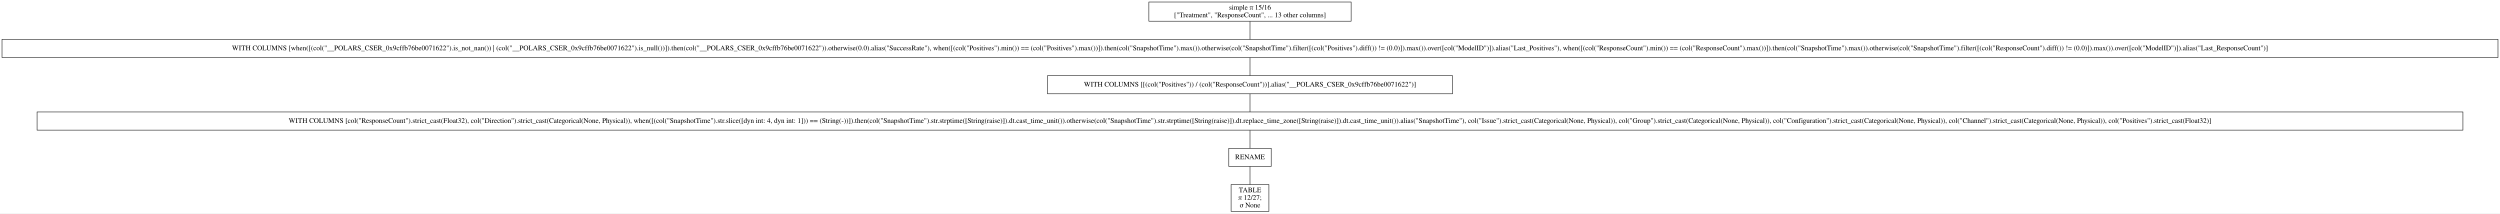
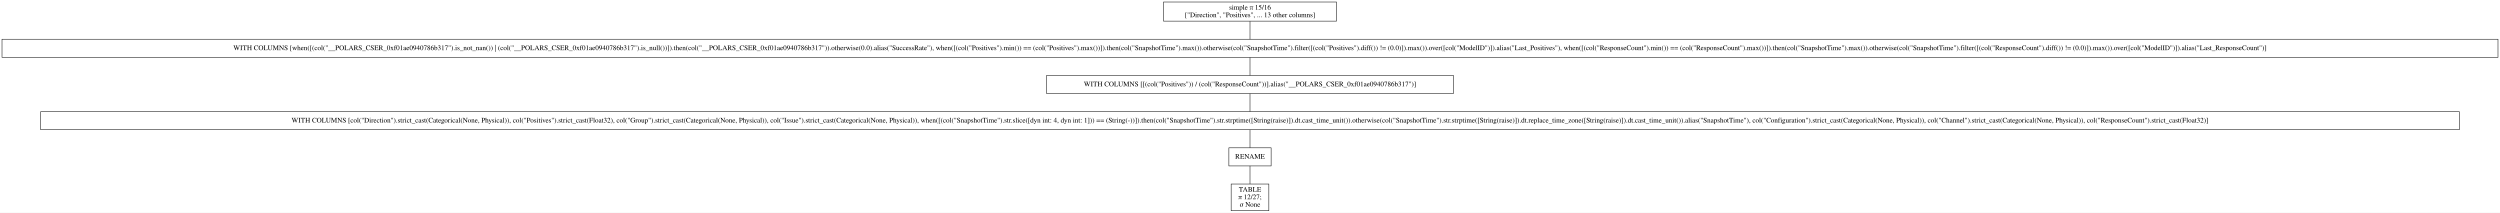
- <svg xmlns="http://www.w3.org/2000/svg" width="4957pt" height="423pt" viewBox="0.00 0.00 4957.00 423.00">
+ <svg xmlns="http://www.w3.org/2000/svg" width="4972pt" height="423pt" viewBox="0.00 0.00 4972.00 423.00">
  <g id="graph0" class="graph" transform="scale(1 1) rotate(0) translate(4 419)">
-     <polygon fill="white" stroke="transparent" points="-4,4 -4,-419 4953,-419 4953,4 -4,4" />
+     <polygon fill="white" stroke="transparent" points="-4,4 -4,-419 4968,-419 4968,4 -4,4" />
    <g id="node1" class="node">
-       <polygon fill="none" stroke="black" points="2675,-415 2274,-415 2274,-377 2675,-377 2675,-415" />
-       <text text-anchor="middle" x="2474.5" y="-399.8" font-family="Times,serif" font-size="14.00">simple π 15/16</text>
-       <text text-anchor="middle" x="2474.5" y="-384.8" font-family="Times,serif" font-size="14.00">["Treatment", "ResponseCount", ... 13 other columns]</text>
+       <polygon fill="none" stroke="black" points="2654,-415 2310,-415 2310,-377 2654,-377 2654,-415" />
+       <text text-anchor="middle" x="2482" y="-399.8" font-family="Times,serif" font-size="14.00">simple π 15/16</text>
+       <text text-anchor="middle" x="2482" y="-384.8" font-family="Times,serif" font-size="14.00">["Direction", "Positives", ... 13 other columns]</text>
    </g>
    <g id="node2" class="node">
-       <polygon fill="none" stroke="black" points="4949,-341 0,-341 0,-305 4949,-305 4949,-341" />
-       <text text-anchor="middle" x="2474.5" y="-319.3" font-family="Times,serif" font-size="14.00">WITH COLUMNS [when([(col("__POLARS_CSER_0x9cffb76be0071622").is_not_nan()) | (col("__POLARS_CSER_0x9cffb76be0071622").is_null())]).then(col("__POLARS_CSER_0x9cffb76be0071622")).otherwise(0.0).alias("SuccessRate"), when([(col("Positives").min()) == (col("Positives").max())]).then(col("SnapshotTime").max()).otherwise(col("SnapshotTime").filter([(col("Positives").diff()) != (0.0)]).max()).over([col("ModelID")]).alias("Last_Positives"), when([(col("ResponseCount").min()) == (col("ResponseCount").max())]).then(col("SnapshotTime").max()).otherwise(col("SnapshotTime").filter([(col("ResponseCount").diff()) != (0.0)]).max()).over([col("ModelID")]).alias("Last_ResponseCount")]</text>
+       <polygon fill="none" stroke="black" points="4964,-341 0,-341 0,-305 4964,-305 4964,-341" />
+       <text text-anchor="middle" x="2482" y="-319.3" font-family="Times,serif" font-size="14.00">WITH COLUMNS [when([(col("__POLARS_CSER_0xf01ae0940786b317").is_not_nan()) | (col("__POLARS_CSER_0xf01ae0940786b317").is_null())]).then(col("__POLARS_CSER_0xf01ae0940786b317")).otherwise(0.0).alias("SuccessRate"), when([(col("Positives").min()) == (col("Positives").max())]).then(col("SnapshotTime").max()).otherwise(col("SnapshotTime").filter([(col("Positives").diff()) != (0.0)]).max()).over([col("ModelID")]).alias("Last_Positives"), when([(col("ResponseCount").min()) == (col("ResponseCount").max())]).then(col("SnapshotTime").max()).otherwise(col("SnapshotTime").filter([(col("ResponseCount").diff()) != (0.0)]).max()).over([col("ModelID")]).alias("Last_ResponseCount")]</text>
    </g>
    <g id="edge1" class="edge">
-       <path fill="none" stroke="black" d="M2474.5,-376.72C2474.5,-365.7 2474.5,-351.78 2474.5,-341" />
+       <path fill="none" stroke="black" d="M2482,-376.72C2482,-365.7 2482,-351.78 2482,-341" />
    </g>
    <g id="node3" class="node">
-       <polygon fill="none" stroke="black" points="2876,-269 2073,-269 2073,-233 2876,-233 2876,-269" />
-       <text text-anchor="middle" x="2474.5" y="-247.3" font-family="Times,serif" font-size="14.00">WITH COLUMNS [[(col("Positives")) / (col("ResponseCount"))].alias("__POLARS_CSER_0x9cffb76be0071622")]</text>
+       <polygon fill="none" stroke="black" points="2886.5,-269 2077.5,-269 2077.5,-233 2886.5,-233 2886.5,-269" />
+       <text text-anchor="middle" x="2482" y="-247.3" font-family="Times,serif" font-size="14.00">WITH COLUMNS [[(col("Positives")) / (col("ResponseCount"))].alias("__POLARS_CSER_0xf01ae0940786b317")]</text>
    </g>
    <g id="edge2" class="edge">
-       <path fill="none" stroke="black" d="M2474.5,-304.7C2474.5,-293.85 2474.5,-279.92 2474.5,-269.1" />
+       <path fill="none" stroke="black" d="M2482,-304.7C2482,-293.85 2482,-279.92 2482,-269.1" />
    </g>
    <g id="node4" class="node">
-       <polygon fill="none" stroke="black" points="4879.5,-197 69.5,-197 69.5,-161 4879.5,-161 4879.5,-197" />
-       <text text-anchor="middle" x="2474.5" y="-175.3" font-family="Times,serif" font-size="14.00">WITH COLUMNS [col("ResponseCount").strict_cast(Float32), col("Direction").strict_cast(Categorical(None, Physical)), when([(col("SnapshotTime").str.slice([dyn int: 4, dyn int: 1])) == (String(-))]).then(col("SnapshotTime").str.strptime([String(raise)]).dt.cast_time_unit()).otherwise(col("SnapshotTime").str.strptime([String(raise)]).dt.replace_time_zone([String(raise)]).dt.cast_time_unit()).alias("SnapshotTime"), col("Issue").strict_cast(Categorical(None, Physical)), col("Group").strict_cast(Categorical(None, Physical)), col("Configuration").strict_cast(Categorical(None, Physical)), col("Channel").strict_cast(Categorical(None, Physical)), col("Positives").strict_cast(Float32)]</text>
+       <polygon fill="none" stroke="black" points="4887,-197 77,-197 77,-161 4887,-161 4887,-197" />
+       <text text-anchor="middle" x="2482" y="-175.3" font-family="Times,serif" font-size="14.00">WITH COLUMNS [col("Direction").strict_cast(Categorical(None, Physical)), col("Positives").strict_cast(Float32), col("Group").strict_cast(Categorical(None, Physical)), col("Issue").strict_cast(Categorical(None, Physical)), when([(col("SnapshotTime").str.slice([dyn int: 4, dyn int: 1])) == (String(-))]).then(col("SnapshotTime").str.strptime([String(raise)]).dt.cast_time_unit()).otherwise(col("SnapshotTime").str.strptime([String(raise)]).dt.replace_time_zone([String(raise)]).dt.cast_time_unit()).alias("SnapshotTime"), col("Configuration").strict_cast(Categorical(None, Physical)), col("Channel").strict_cast(Categorical(None, Physical)), col("ResponseCount").strict_cast(Float32)]</text>
    </g>
    <g id="edge3" class="edge">
-       <path fill="none" stroke="black" d="M2474.5,-232.7C2474.5,-221.85 2474.5,-207.92 2474.5,-197.1" />
+       <path fill="none" stroke="black" d="M2482,-232.7C2482,-221.85 2482,-207.92 2482,-197.1" />
    </g>
    <g id="node5" class="node">
-       <polygon fill="none" stroke="black" points="2516.5,-125 2432.5,-125 2432.5,-89 2516.5,-89 2516.5,-125" />
-       <text text-anchor="middle" x="2474.5" y="-103.3" font-family="Times,serif" font-size="14.00">RENAME</text>
+       <polygon fill="none" stroke="black" points="2524,-125 2440,-125 2440,-89 2524,-89 2524,-125" />
+       <text text-anchor="middle" x="2482" y="-103.3" font-family="Times,serif" font-size="14.00">RENAME</text>
    </g>
    <g id="edge4" class="edge">
-       <path fill="none" stroke="black" d="M2474.5,-160.7C2474.5,-149.85 2474.5,-135.92 2474.5,-125.1" />
+       <path fill="none" stroke="black" d="M2482,-160.7C2482,-149.85 2482,-135.92 2482,-125.1" />
    </g>
    <g id="node6" class="node">
-       <polygon fill="none" stroke="black" points="2512,-53 2437,-53 2437,0 2512,0 2512,-53" />
-       <text text-anchor="middle" x="2474.5" y="-37.8" font-family="Times,serif" font-size="14.00">TABLE</text>
-       <text text-anchor="middle" x="2474.5" y="-22.8" font-family="Times,serif" font-size="14.00">π 12/27;</text>
-       <text text-anchor="middle" x="2474.5" y="-7.8" font-family="Times,serif" font-size="14.00">σ None</text>
+       <polygon fill="none" stroke="black" points="2519.5,-53 2444.5,-53 2444.5,0 2519.5,0 2519.5,-53" />
+       <text text-anchor="middle" x="2482" y="-37.8" font-family="Times,serif" font-size="14.00">TABLE</text>
+       <text text-anchor="middle" x="2482" y="-22.8" font-family="Times,serif" font-size="14.00">π 12/27;</text>
+       <text text-anchor="middle" x="2482" y="-7.8" font-family="Times,serif" font-size="14.00">σ None</text>
    </g>
    <g id="edge5" class="edge">
-       <path fill="none" stroke="black" d="M2474.5,-88.97C2474.5,-78.51 2474.5,-64.9 2474.5,-53.16" />
+       <path fill="none" stroke="black" d="M2482,-88.97C2482,-78.51 2482,-64.9 2482,-53.16" />
    </g>
  </g>
</svg>
